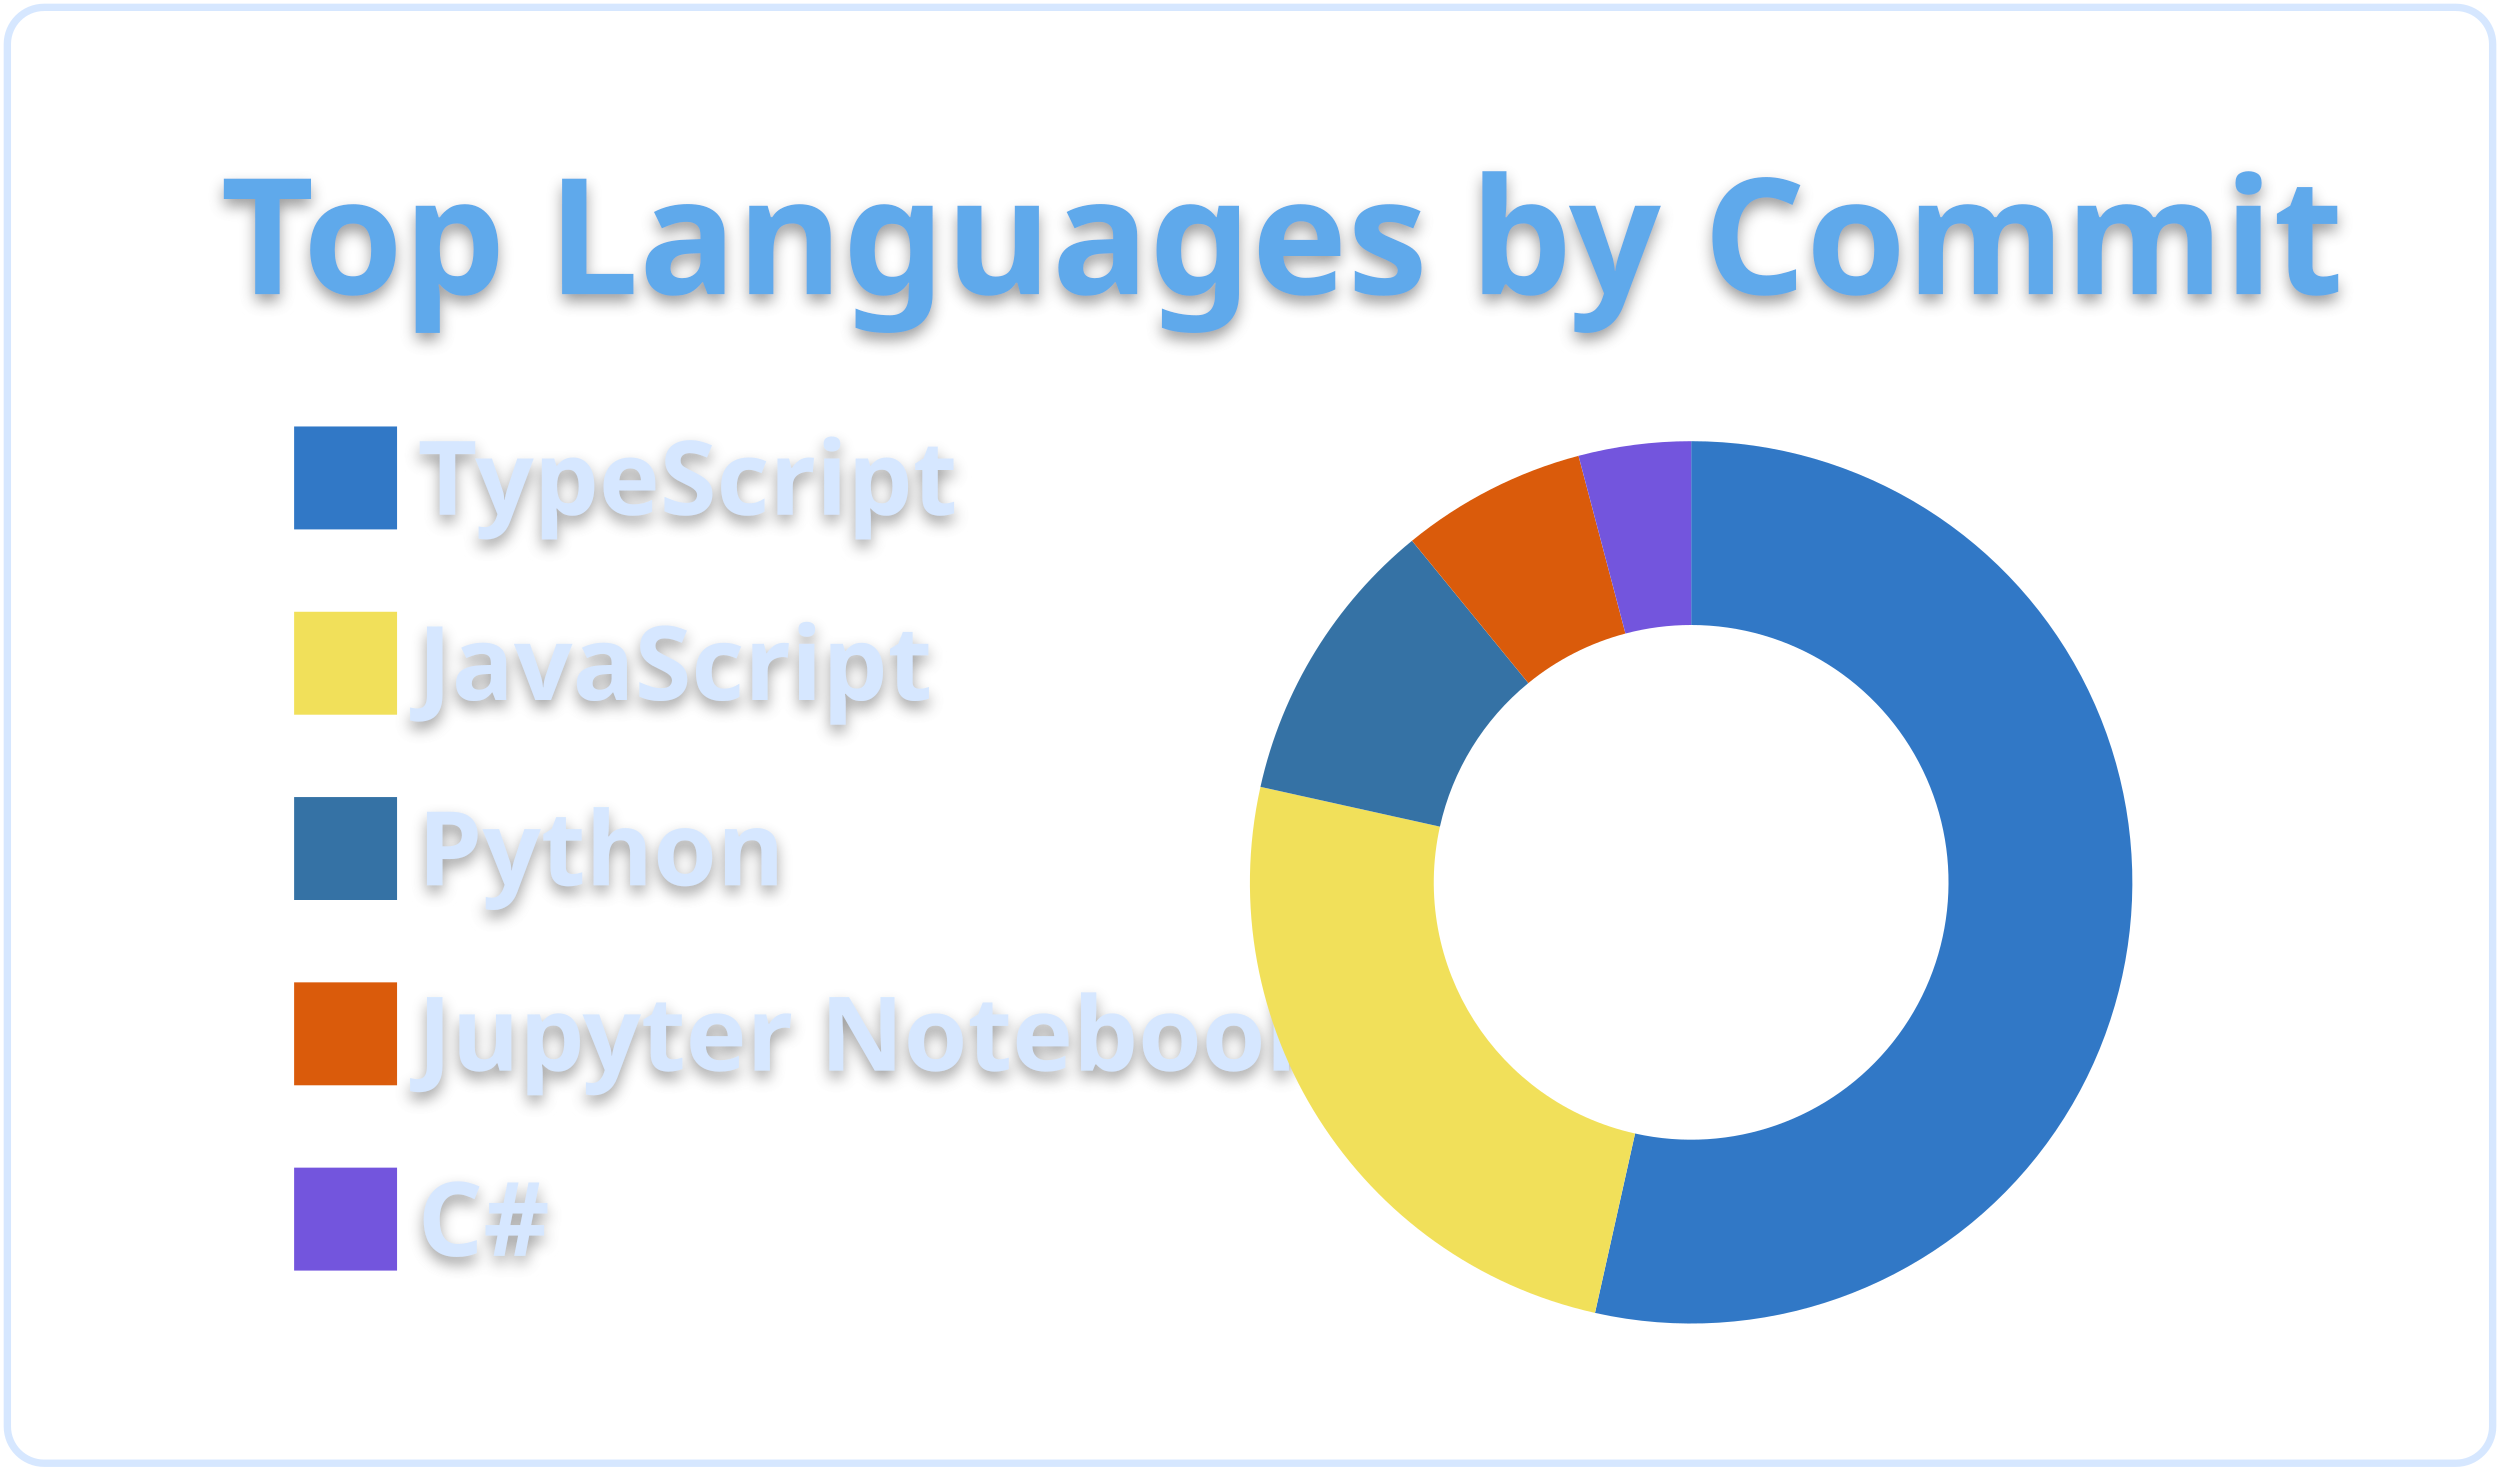
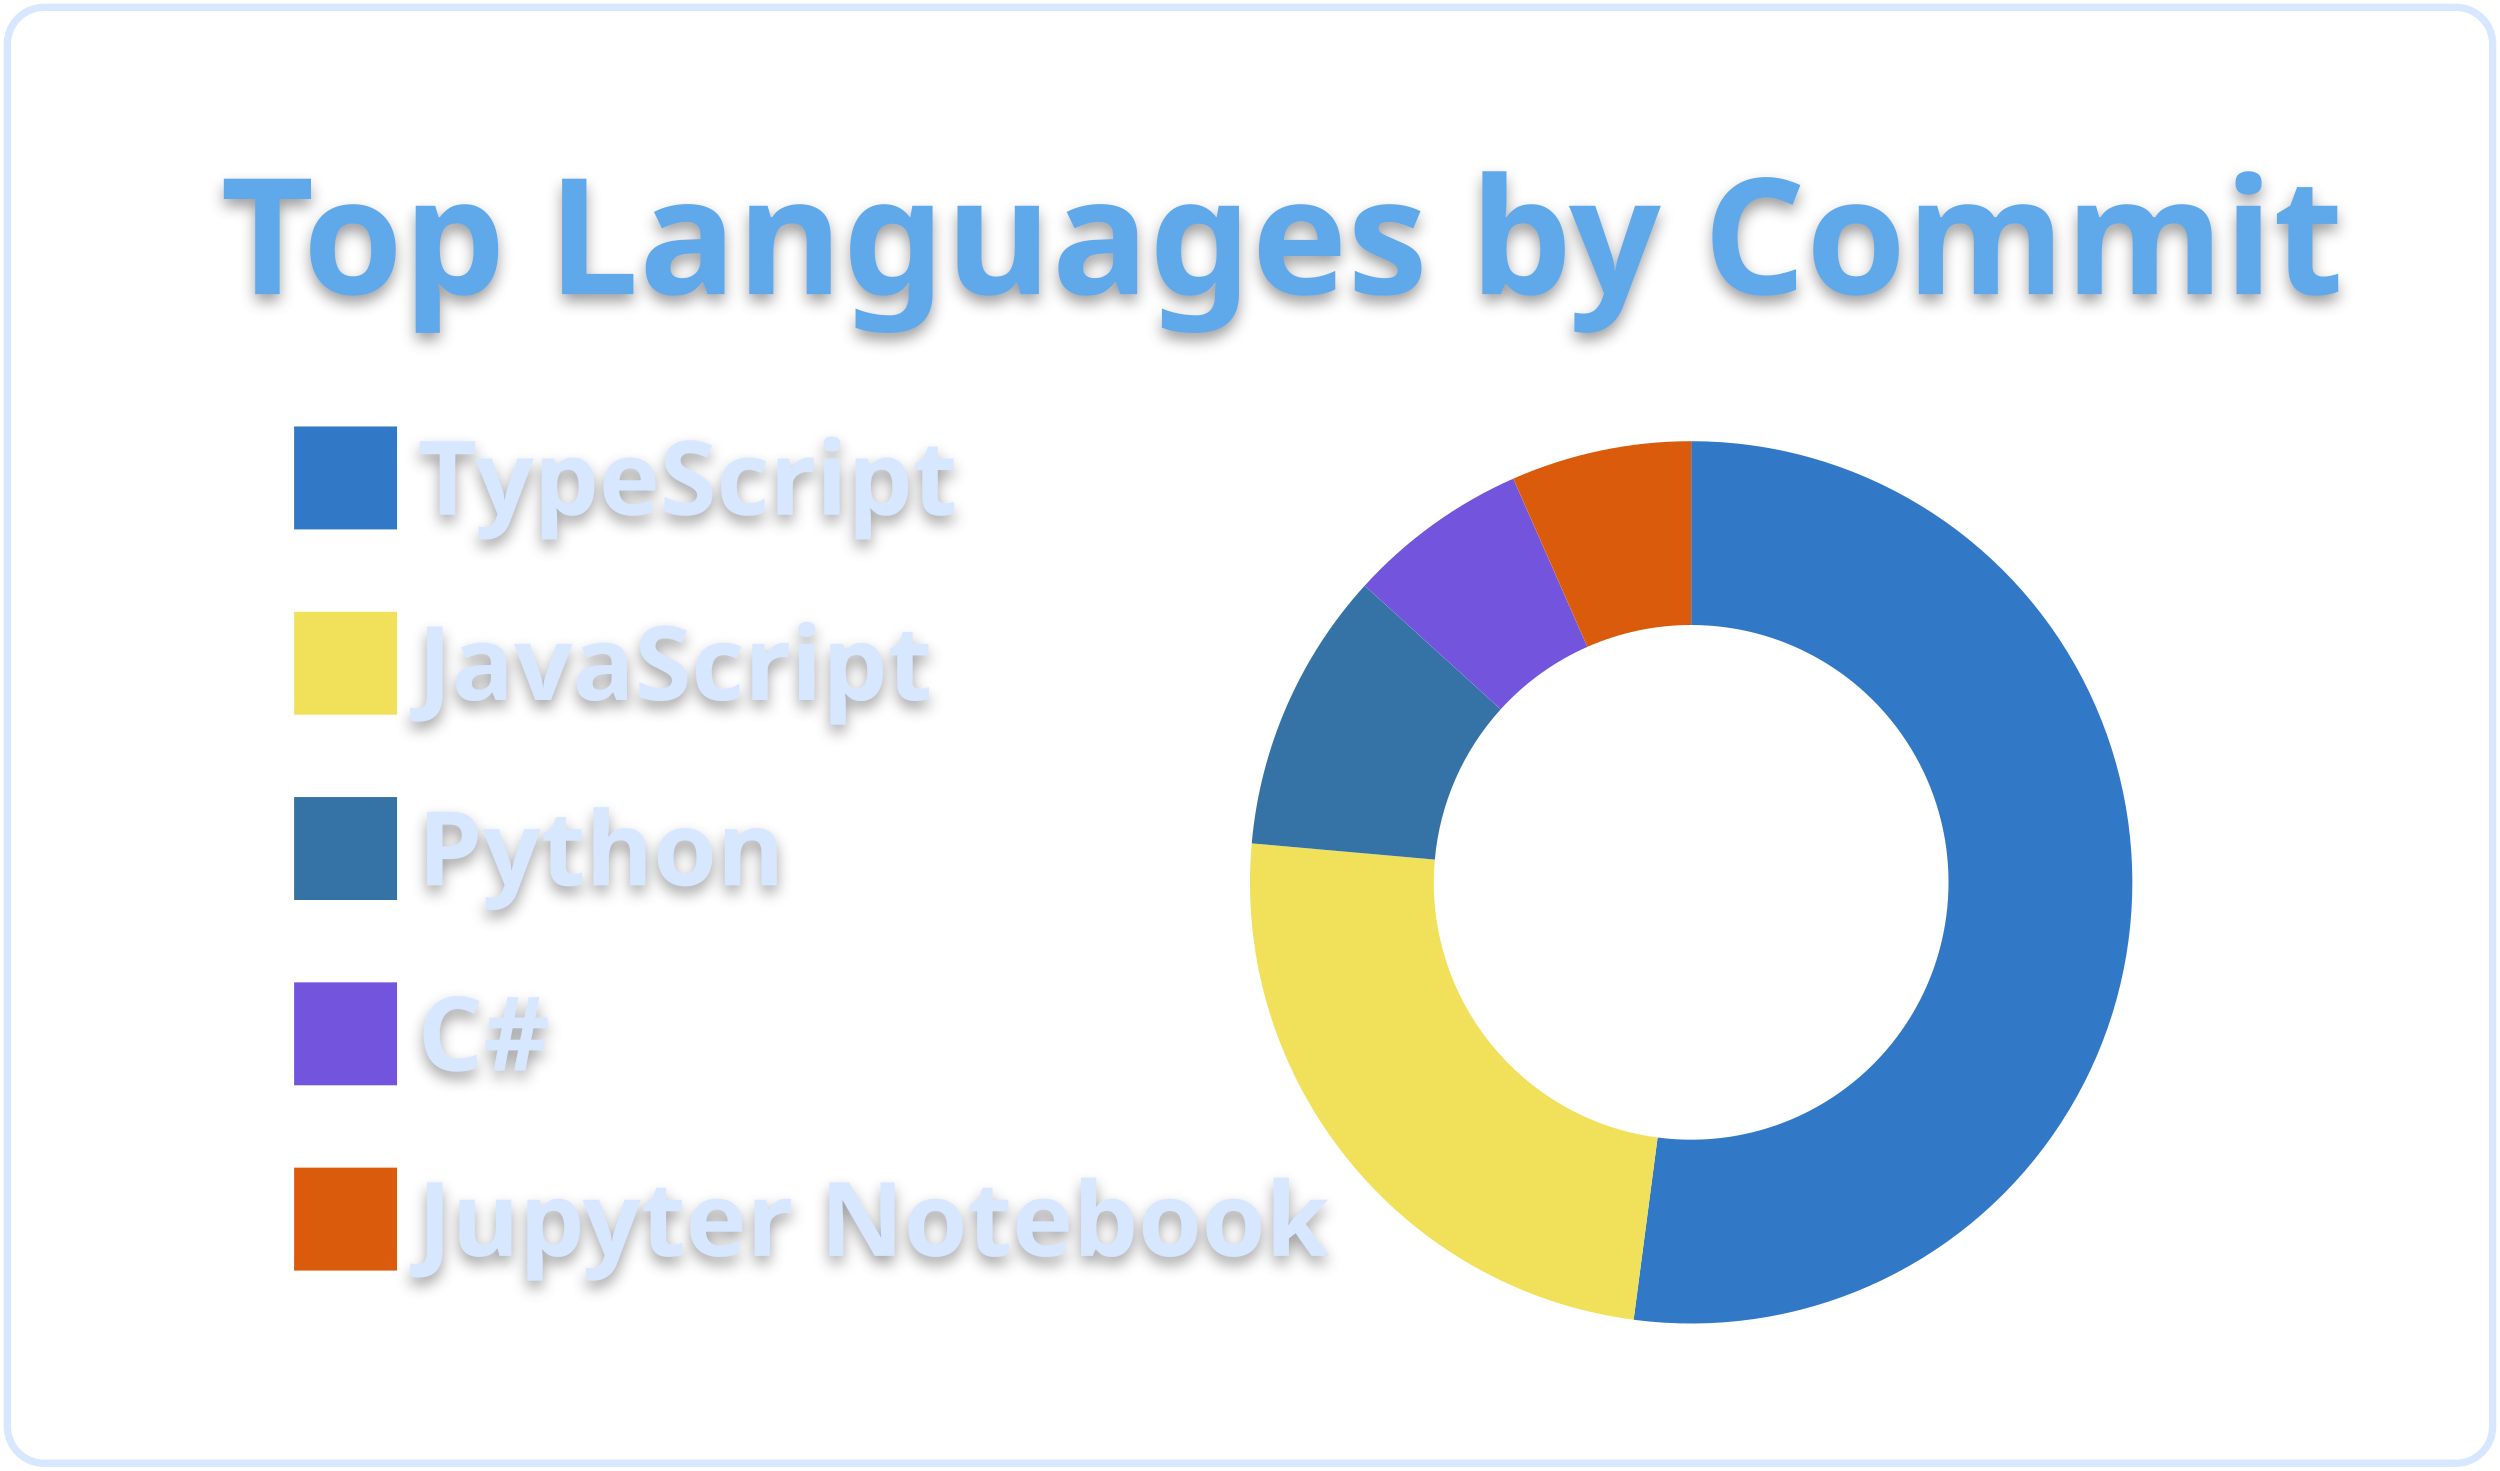
<svg xmlns="http://www.w3.org/2000/svg" width="340" height="200" viewBox="0 0 340 200">
  <style>* {
          font-family: 'Segoe UI', Ubuntu, "Helvetica Neue", Sans-Serif
        }
        text {
          font-weight: 600;
          filter: drop-shadow(0 1px 1px rgba(0, 0, 0, 0.65)) drop-shadow(0 0 1px rgba(255, 255, 255, 0.55));
        }</style>
  <g class="gpsc-root">
    <rect x="1" y="1" rx="5" ry="5" height="99%" width="99.412%" stroke="#d6e7ff" stroke-width="1" fill="#ffffff00" stroke-opacity="1" />
    <text x="30" y="40" class="gpsc-item" style="--gpsc-i: 0; font-size: 22px; fill: #5ea9eb;">Top Languages by Commit</text>
    <g transform="translate(0,40)">
      <g transform="translate(40,0)">
        <rect y="18" width="14" height="14" class="gpsc-item" style="--gpsc-i: 0; stroke-width: 1px;" fill="#3178c6" stroke="#ffffff00" />
        <rect y="43.2" width="14" height="14" class="gpsc-item" style="--gpsc-i: 1; stroke-width: 1px;" fill="#f1e05a" stroke="#ffffff00" />
        <rect y="68.4" width="14" height="14" class="gpsc-item" style="--gpsc-i: 2; stroke-width: 1px;" fill="#3572A5" stroke="#ffffff00" />
-         <rect y="93.6" width="14" height="14" class="gpsc-item" style="--gpsc-i: 3; stroke-width: 1px;" fill="#DA5B0B" stroke="#ffffff00" />
-         <rect y="118.8" width="14" height="14" class="gpsc-item" style="--gpsc-i: 4; stroke-width: 1px;" fill="#7355dd" stroke="#ffffff00" />
+         <rect y="93.6" width="14" height="14" class="gpsc-item" style="--gpsc-i: 3; stroke-width: 1px;" fill="#7355dd" stroke="#ffffff00" />
+         <rect y="118.8" width="14" height="14" class="gpsc-item" style="--gpsc-i: 4; stroke-width: 1px;" fill="#DA5B0B" stroke="#ffffff00" />
        <text x="16.8" y="30" class="gpsc-item" style="--gpsc-i: 0; fill: #d6e7ff; font-size: 14px;">TypeScript</text>
        <text x="16.8" y="55.2" class="gpsc-item" style="--gpsc-i: 1; fill: #d6e7ff; font-size: 14px;">JavaScript</text>
        <text x="16.8" y="80.4" class="gpsc-item" style="--gpsc-i: 2; fill: #d6e7ff; font-size: 14px;">Python</text>
-         <text x="16.8" y="105.6" class="gpsc-item" style="--gpsc-i: 3; fill: #d6e7ff; font-size: 14px;">Jupyter Notebook</text>
-         <text x="16.8" y="130.8" class="gpsc-item" style="--gpsc-i: 4; fill: #d6e7ff; font-size: 14px;">C#</text>
+         <text x="16.8" y="105.6" class="gpsc-item" style="--gpsc-i: 3; fill: #d6e7ff; font-size: 14px;">C#</text>
+         <text x="16.8" y="130.8" class="gpsc-item" style="--gpsc-i: 4; fill: #d6e7ff; font-size: 14px;">Jupyter Notebook</text>
      </g>
      <g transform="translate( 230, 80 )">
        <g class="arc" style="--gpsc-i: 0;">
-           <path d="M3.67394039744206e-15,-60A60,60,0,1,1,-13.082,58.556L-7.631,34.158A35,35,0,1,0,2.1431318985078682e-15,-35Z" style="fill: #3178c6; stroke-width: 2px;" stroke="#ffffff00" />
+           <path d="M3.67394039744206e-15,-60A60,60,0,1,1,-7.828,59.487L-4.566,34.701A35,35,0,1,0,2.1431318985078682e-15,-35Z" style="fill: #3178c6; stroke-width: 2px;" stroke="#ffffff00" />
        </g>
        <g class="arc" style="--gpsc-i: 1;">
-           <path d="M-13.082,58.556A60,60,0,0,1,-58.578,-12.987L-34.17,-7.575A35,35,0,0,0,-7.631,34.158Z" style="fill: #f1e05a; stroke-width: 2px;" stroke="#ffffff00" />
+           <path d="M-7.828,59.487A60,60,0,0,1,-59.765,-5.301L-34.863,-3.092A35,35,0,0,0,-4.566,34.701Z" style="fill: #f1e05a; stroke-width: 2px;" stroke="#ffffff00" />
        </g>
        <g class="arc" style="--gpsc-i: 2;">
-           <path d="M-58.578,-12.987A60,60,0,0,1,-37.968,-46.459L-22.148,-27.101A35,35,0,0,0,-34.17,-7.575Z" style="fill: #3572A5; stroke-width: 2px;" stroke="#ffffff00" />
+           <path d="M-59.765,-5.301A60,60,0,0,1,-44.408,-40.348L-25.904,-23.536A35,35,0,0,0,-34.863,-3.092Z" style="fill: #3572A5; stroke-width: 2px;" stroke="#ffffff00" />
        </g>
        <g class="arc" style="--gpsc-i: 3;">
-           <path d="M-37.968,-46.459A60,60,0,0,1,-15.324,-58.01L-8.939,-33.839A35,35,0,0,0,-22.148,-27.101Z" style="fill: #DA5B0B; stroke-width: 2px;" stroke="#ffffff00" />
+           <path d="M-44.408,-40.348A60,60,0,0,1,-24.198,-54.904L-14.116,-32.027A35,35,0,0,0,-25.904,-23.536Z" style="fill: #7355dd; stroke-width: 2px;" stroke="#ffffff00" />
        </g>
        <g class="arc" style="--gpsc-i: 4;">
-           <path d="M-15.324,-58.01A60,60,0,0,1,-6.431252637433369e-14,-60L-3.7515640385027985e-14,-35A35,35,0,0,0,-8.939,-33.839Z" style="fill: #7355dd; stroke-width: 2px;" stroke="#ffffff00" />
+           <path d="M-24.198,-54.904A60,60,0,0,1,-1.1021821192326178e-14,-60L-6.429395695523604e-15,-35A35,35,0,0,0,-14.116,-32.027Z" style="fill: #DA5B0B; stroke-width: 2px;" stroke="#ffffff00" />
        </g>
      </g>
    </g>
  </g>
</svg>
